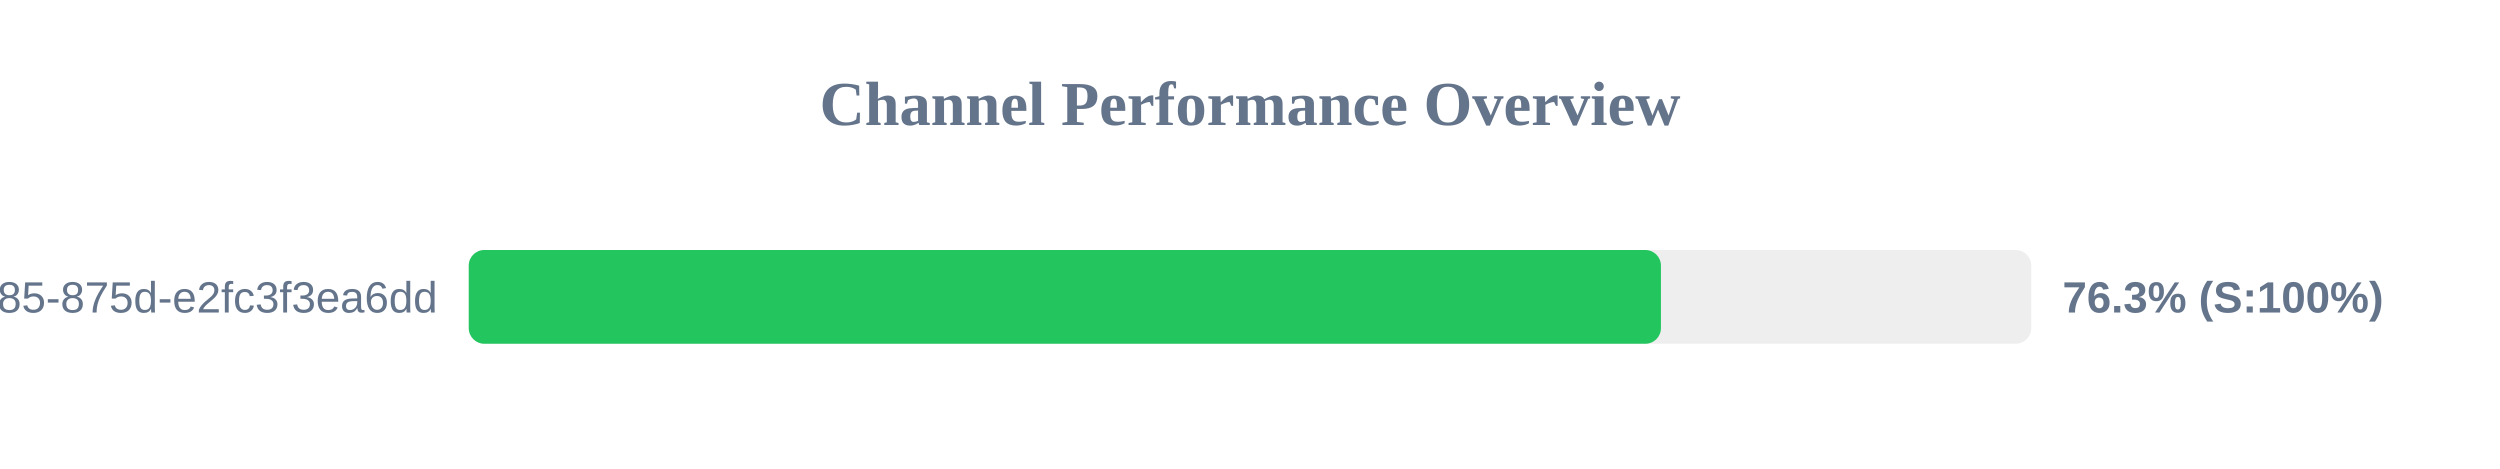
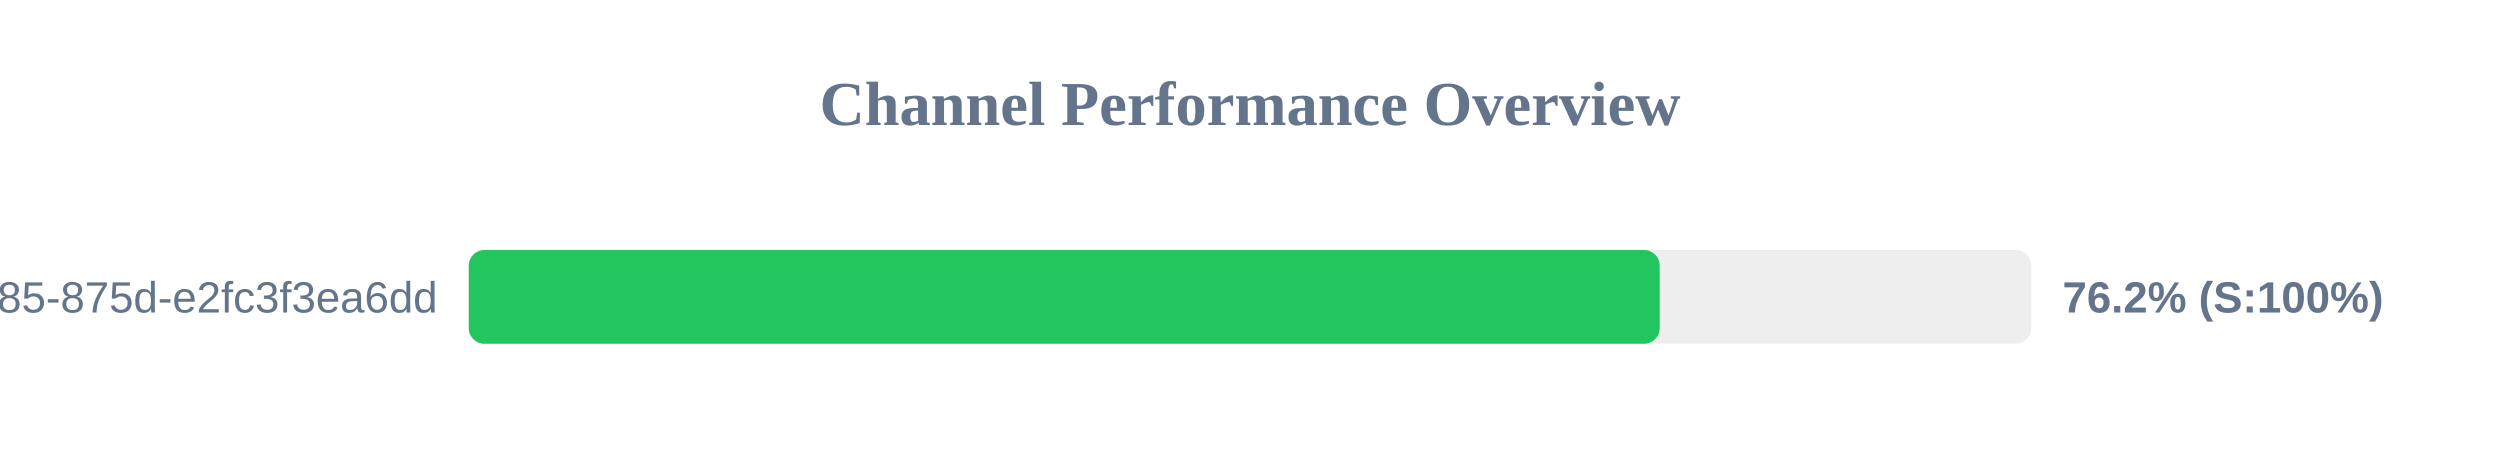
<svg xmlns="http://www.w3.org/2000/svg" width="800" height="150" version="1.1">
  <style>
        .row { font: 14px Arial; fill: #64748b; }
        .score { font: bold 14px Arial; fill: #64748b; }
    </style>
  <text x="400" y="40" text-anchor="middle" font-size="20px" font-weight="bold" fill="#64748b">Channel Performance Overview</text>
  <rect x="150" y="80" width="500" height="30" fill="#eee" rx="5" />
-   <rect x="150" y="80" width="381.5" height="30" fill="#22c55e" rx="5" />
+   <rect x="150" y="80" width="381.1" height="30" fill="#22c55e" rx="5" />
  <text x="140" y="100" text-anchor="end" class="row">?uuid=1045aedf-053c-4585-875d-e2fc3f3ea6dd</text>
-   <text x="660" y="100" text-anchor="start" class="score">76.3% (S:100%)</text>
+   <text x="660" y="100" text-anchor="start" class="score">76.2% (S:100%)</text>
</svg>
